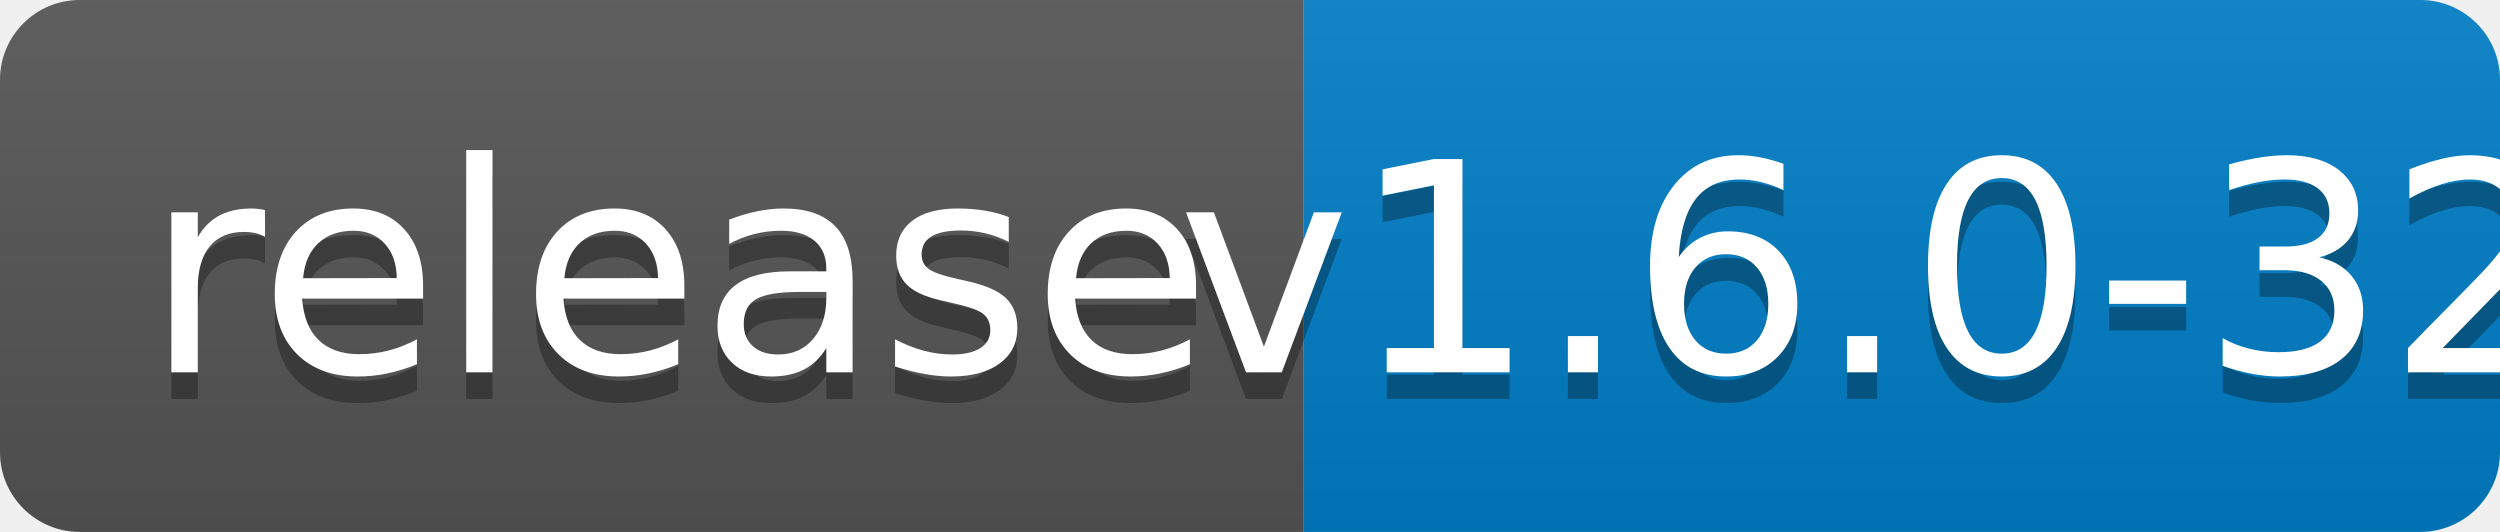
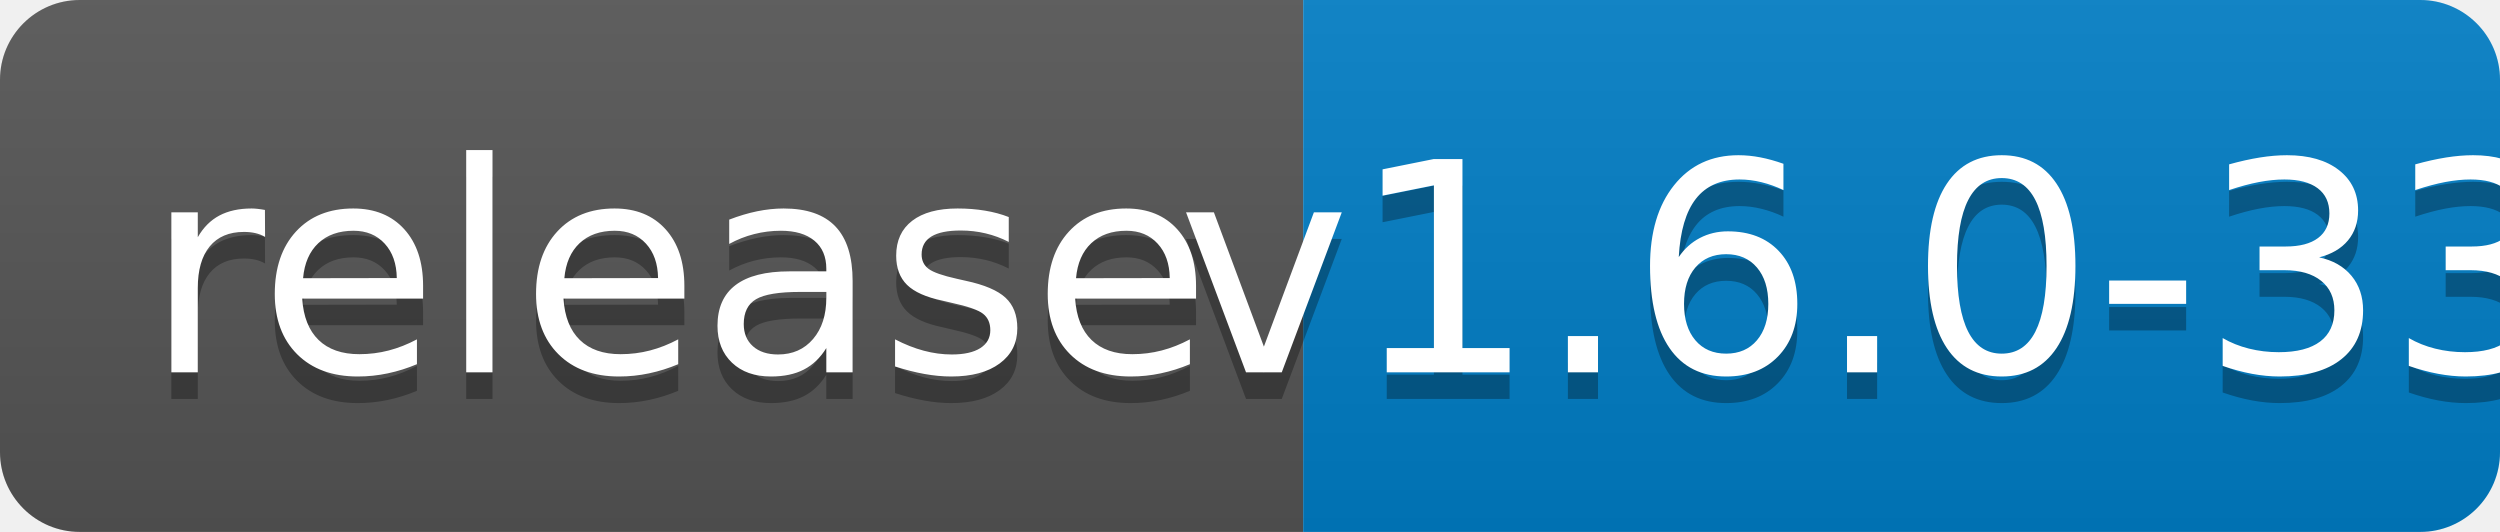
<svg xmlns="http://www.w3.org/2000/svg" width="94" height="20">
  <linearGradient id="b" x2="0" y2="100%">
    <stop offset="0" stop-color="#bbb" stop-opacity=".1" />
    <stop offset="1" stop-opacity=".1" />
  </linearGradient>
  <clipPath id="a">
    <rect width="94" height="20" rx="3" fill="#fff" />
  </clipPath>
  <g clip-path="url(#a)">
    <path fill="#555" d="M0 0h49v20H0z" />
    <path fill="#007ec6" d="M49 0h45v20H49z" />
    <path fill="url(#b)" d="M0 0h94v20H0z" />
  </g>
  <g fill="#fff" text-anchor="middle" font-family="DejaVu Sans,Verdana,Geneva,sans-serif" font-size="110">
    <text x="255" y="150" fill="#010101" fill-opacity=".3" transform="scale(.1)" textLength="390">release</text>
    <text x="255" y="140" transform="scale(.1)" textLength="390">release</text>
-     <text x="705" y="150" fill="#010101" fill-opacity=".3" transform="scale(.1)" textLength="350">v1.6.0-32</text>
-     <text x="705" y="140" transform="scale(.1)" textLength="350">v1.6.0-32</text>
+     <text x="705" y="150" fill="#010101" fill-opacity=".3" transform="scale(.1)" textLength="350">v1.6.0-33</text>
+     <text x="705" y="140" transform="scale(.1)" textLength="350">v1.6.0-33</text>
  </g>
</svg>
